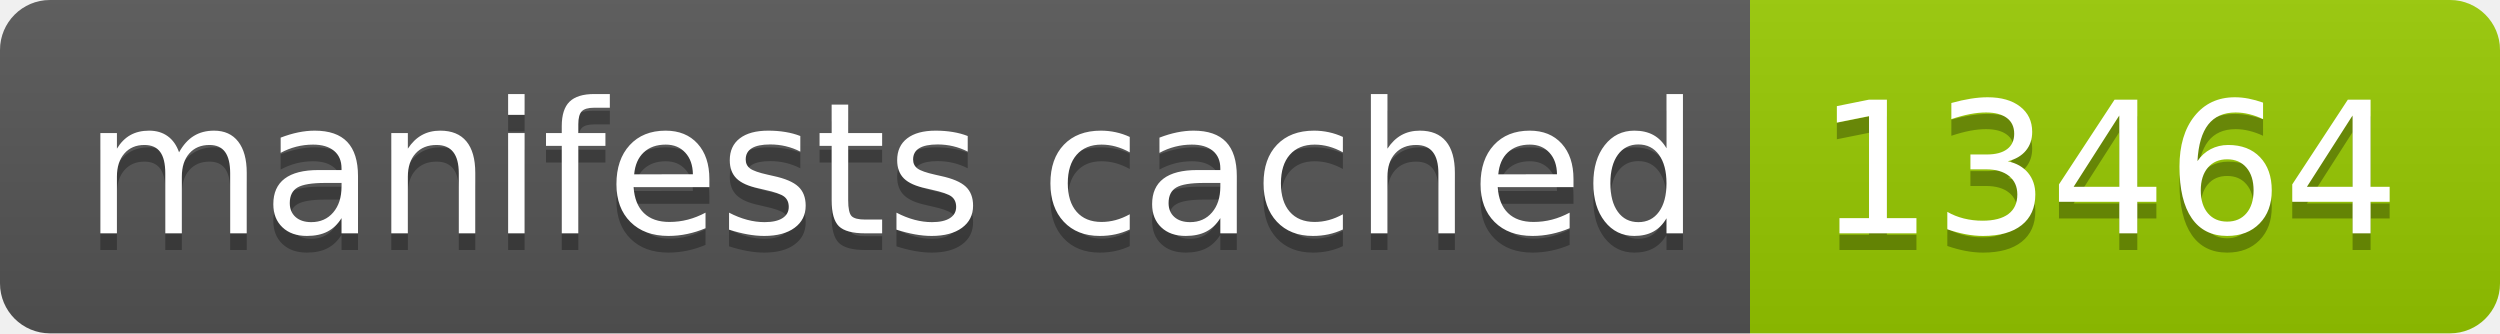
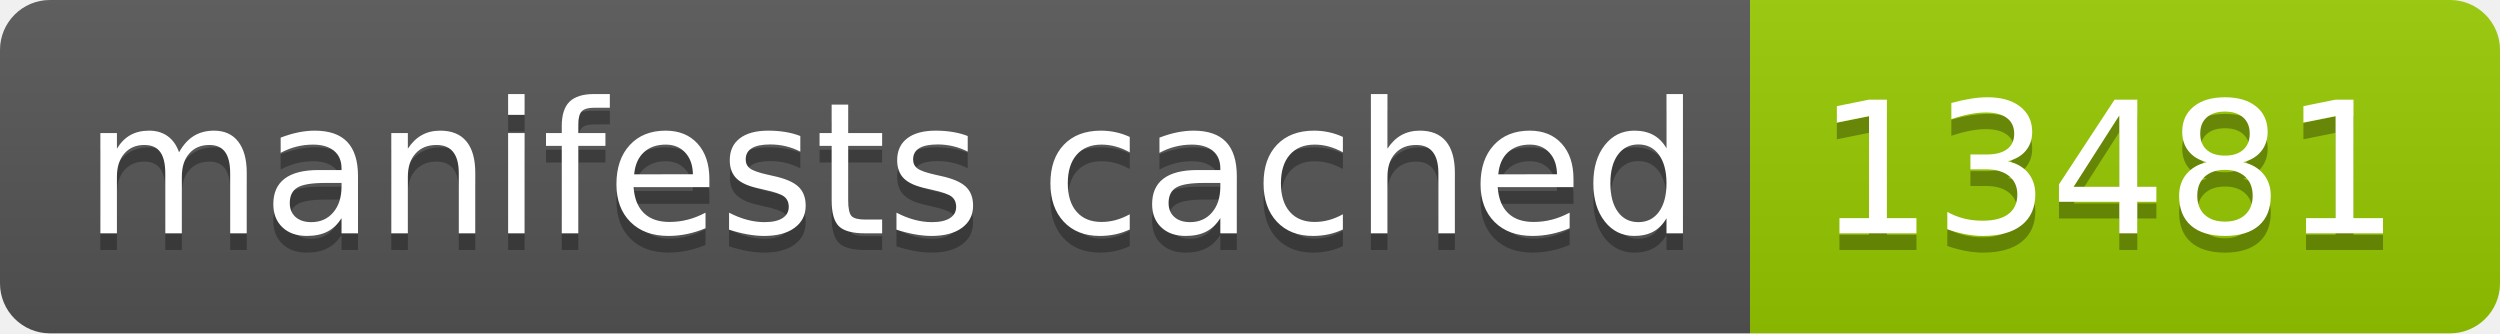
- <svg xmlns="http://www.w3.org/2000/svg" width="150" height="20" role="img" aria-label="manifests cached: 13464">
+ <svg xmlns="http://www.w3.org/2000/svg" width="150" height="20" role="img" aria-label="manifests cached: 13481">
  <linearGradient id="s" x2="0" y2="100%">
    <stop offset="0" stop-color="#bbb" stop-opacity=".1" />
    <stop offset="1" stop-opacity=".1" />
  </linearGradient>
  <clipPath id="r">
    <rect width="150" height="20" rx="3" fill="#fff" />
  </clipPath>
  <g clip-path="url(#r)">
    <rect width="105" height="20" fill="#555" />
    <rect x="105" width="45" height="20" fill="#97ca00" />
    <rect width="150" height="20" fill="url(#s)" />
  </g>
  <g fill="#fff" text-anchor="middle" font-family="Verdana,Geneva,DejaVu Sans,sans-serif" text-rendering="geometricPrecision" font-size="110">
    <text aria-hidden="true" x="535" y="150" fill="#010101" fill-opacity=".3" transform="scale(.1)" textLength="950">manifests cached</text>
    <text x="535" y="140" transform="scale(.1)" fill="#fff" textLength="950">manifests cached</text>
-     <text aria-hidden="true" x="1265" y="150" fill="#010101" fill-opacity=".3" transform="scale(.1)" textLength="350">13464</text>
-     <text x="1265" y="140" transform="scale(.1)" fill="#fff" textLength="350">13464</text>
+     <text aria-hidden="true" x="1265" y="150" fill="#010101" fill-opacity=".3" transform="scale(.1)" textLength="350">13481</text>
+     <text x="1265" y="140" transform="scale(.1)" fill="#fff" textLength="350">13481</text>
  </g>
</svg>
